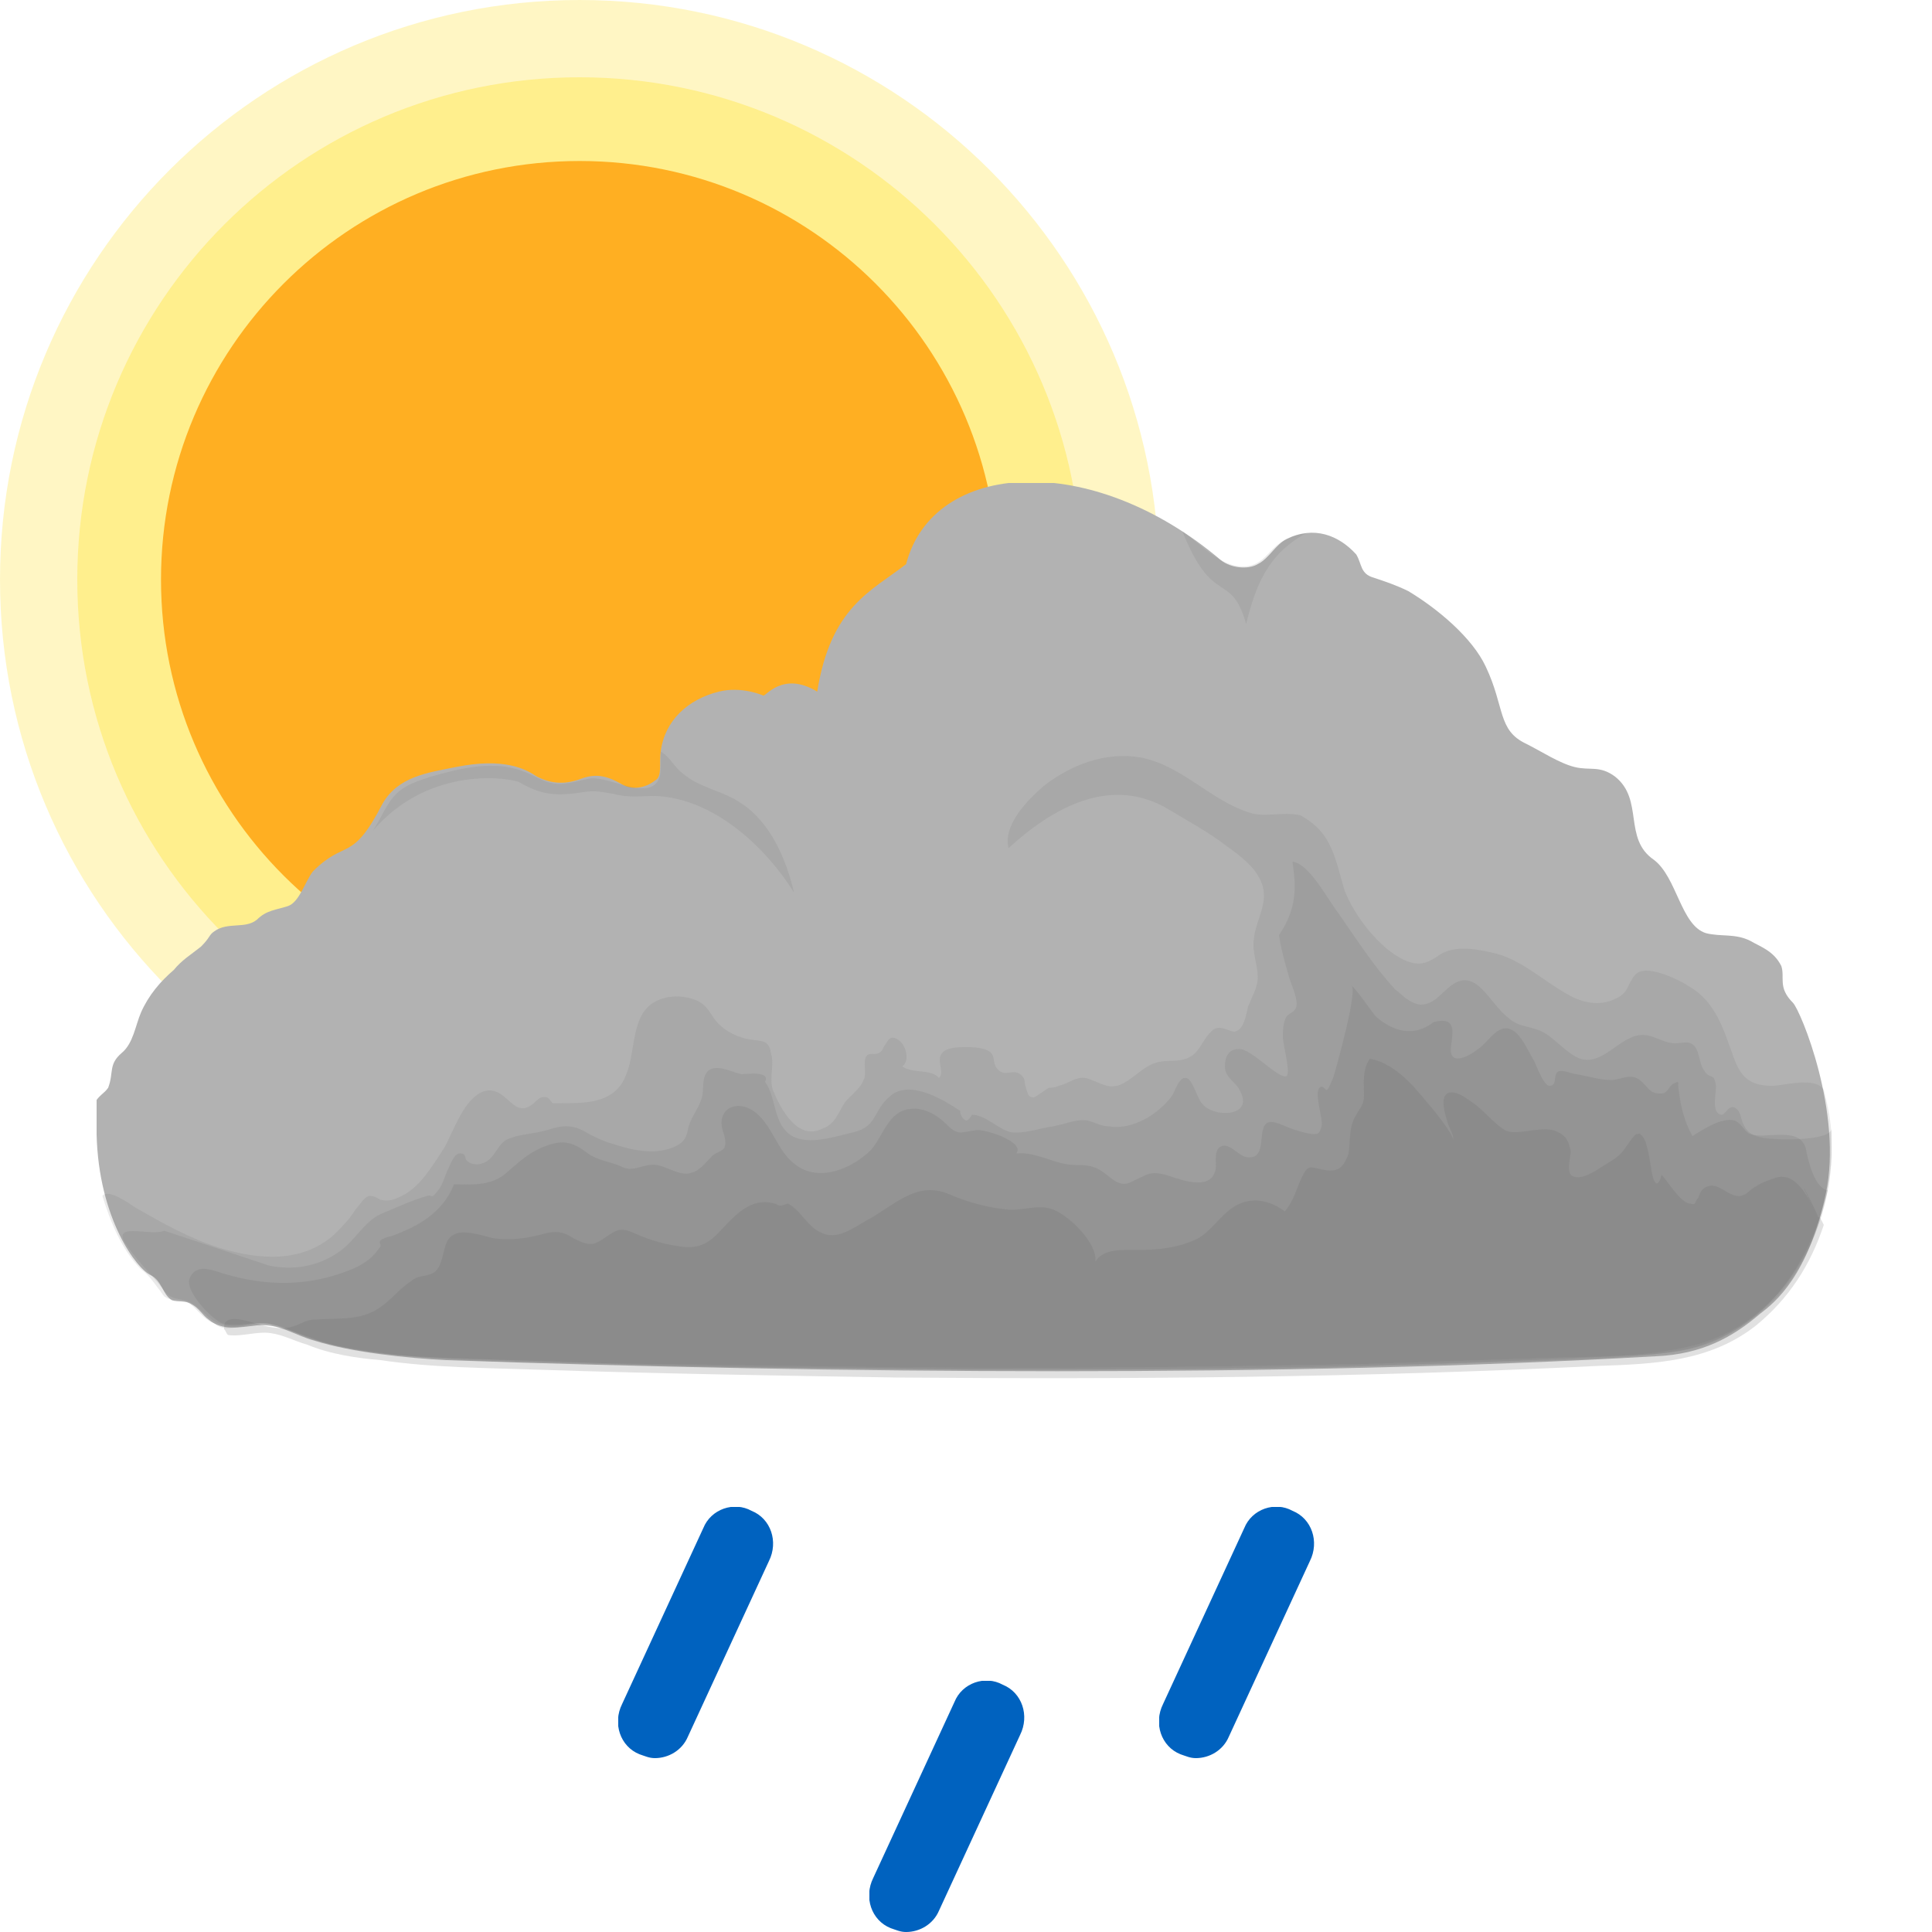
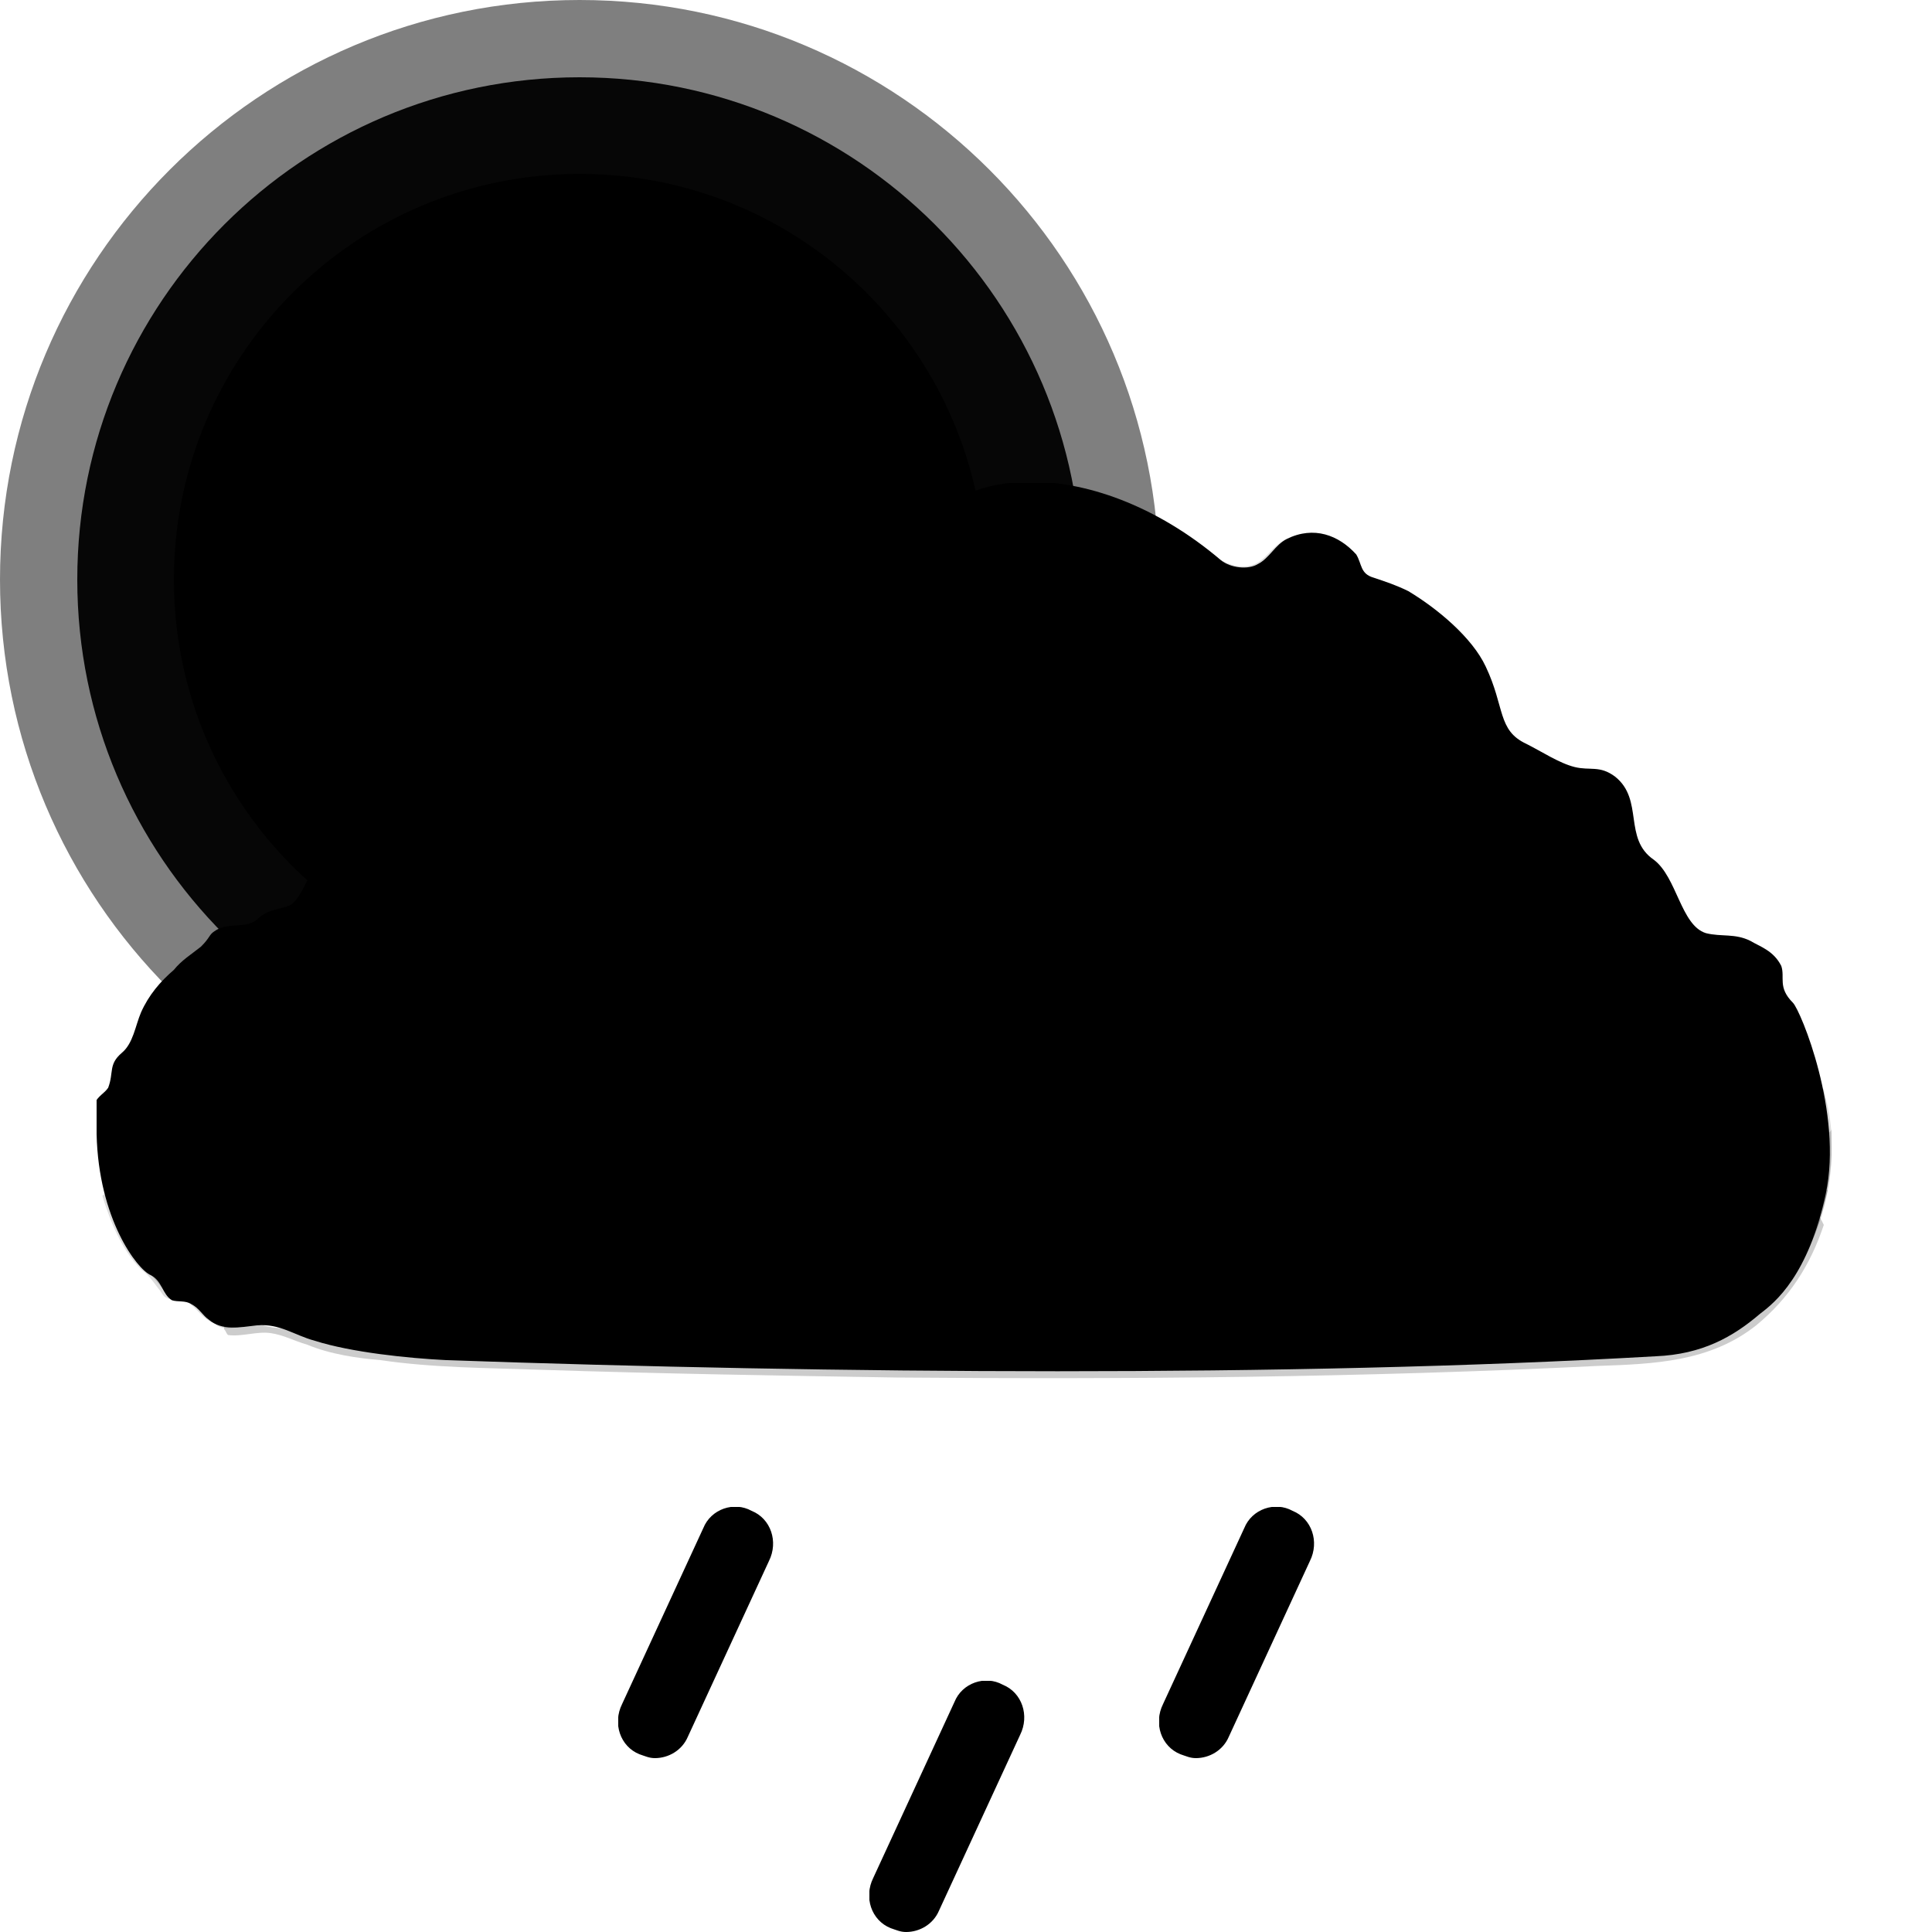
<svg xmlns="http://www.w3.org/2000/svg" xmlns:xlink="http://www.w3.org/1999/xlink" x="0" y="0" viewBox="0 0 100 100">
  <style type="text/css">
.sun-primitive {
  color: #ffee8a;
  fill: #ffaf22;
  stroke: #ffaf22;
}
.cloud3-primitive {
  color: #696969;
  fill: #b2b2b2;
}
.raindrop-primitive {
  fill: #0062bf;
}
</style>
  <symbol id="sun">
    <circle fill="currentColor" opacity="0.5" stroke-width="0" stroke-opacity="0" cx="45" cy="45" r="45" />
    <circle fill="currentColor" opacity="0.95" stroke-width="0" stroke-opacity="0" cx="45" cy="45" r="39" />
    <circle stroke-width="2" stroke-miterlimit="10" cx="45" cy="45" r="31.5" />
  </symbol>
  <symbol id="cloud">
    <path d="M87.8,26.9c-0.8-0.8-0.4-1.3-0.6-1.9c-0.4-0.8-1.1-1-1.6-1.3c-0.8-0.4-1.5-0.2-2.3-0.4 c-1.3-0.4-1.5-2.9-2.7-3.8c-1.6-1.1-0.5-3.1-2-4.3c-0.8-0.6-1.3-0.3-2.1-0.5c-0.8-0.2-1.7-0.8-2.5-1.2c-1.5-0.7-1.1-1.9-2.1-4 c-0.7-1.5-2.5-3-4-3.9c-0.6-0.3-1.2-0.5-1.8-0.7c-0.7-0.2-0.6-0.7-0.9-1.2c-0.9-1-2.2-1.5-3.6-0.8c-0.6,0.3-0.9,1-1.5,1.3 c-0.5,0.3-1.4,0.2-1.9-0.2c-6.7-5.7-14.9-5.2-16.3,0.2c-1.8,1.4-3.9,2.2-4.6,6.6c-1.8-1.1-2.7,0.3-2.8,0.2c0,0-1.1-0.5-2.3-0.2 c-1.6,0.4-2.8,1.5-3,3.1c-0.1,0.6,0.1,1.3-0.3,1.5c-0.5,0.4-1.2,0.5-1.7,0.2c-0.7-0.4-1.3-0.6-2.1-0.3c-0.8,0.3-1.5,0.3-2.3-0.1 c-0.6-0.4-1.7-1-4.2-0.5c-1.5,0.3-3,0.5-3.8,1.9c-1.6,3.1-1.9,1.8-3.6,3.5c-0.4,0.5-0.7,1.6-1.3,1.8c-0.6,0.2-1.1,0.2-1.6,0.7 c-0.6,0.5-1.5,0.1-2.2,0.6c-0.3,0.2-0.2,0.3-0.7,0.8c-0.5,0.4-1,0.7-1.4,1.2c-0.7,0.6-1.3,1.3-1.7,2.2c-0.3,0.7-0.4,1.6-1,2.1 c-0.7,0.6-0.4,1-0.7,1.8c-0.2,0.3-0.5,0.4-0.7,0.8C0,32.5,0,33.1,0,33.7c0.1,4.4,2.1,7,2.8,7.3c0.6,0.3,0.6,1,1.1,1.3 c0.3,0.1,0.7,0,1,0.2c0.4,0.2,0.6,0.6,0.9,0.8c0.7,0.6,1.6,0.4,2.5,0.3c1.2-0.1,1.9,0.5,3,0.8c1.9,0.6,4.8,0.9,6.8,1 c20.1,0.7,43.4,0.9,62.6-0.2c2.4-0.1,4-1,5.4-2.2c0.8-0.6,2.5-2,3.4-6.2S88.2,27.3,87.8,26.9z" />
    <g fill="currentColor">
      <path opacity="0.14" d="M89.8,34c0-0.9-0.2-1.8-0.4-2.6c-0.5-0.7-2-0.2-2.7-0.2c-1.7,0-1.8-1.1-2.3-2.4 c-0.4-1.1-0.9-2.1-1.9-2.7c-0.6-0.4-2.4-1.3-2.9-0.6c-0.4,0.5-0.3,0.9-1,1.2c-0.8,0.4-1.7,0.2-2.4-0.2c-1.3-0.7-2.5-1.9-4-2.2 c-0.9-0.2-2-0.4-2.8,0.2c-0.6,0.4-1,0.5-1.7,0.2c-1.3-0.6-2.6-2.3-3.1-3.6c-0.5-1.6-0.6-3-2.3-3.9c-0.9-0.2-1.7,0.1-2.5-0.1 c-2.1-0.6-3.6-2.5-5.8-2.9c-1.8-0.3-3.6,0.4-5,1.5c-0.8,0.7-2.1,2-1.8,3.2c2.3-2.1,5.3-3.8,8.3-2c1,0.6,2.1,1.2,3,1.9 c0.7,0.5,1.5,1.1,1.8,1.9c0.4,1-0.3,1.9-0.4,2.9c-0.1,0.7,0.2,1.3,0.2,2c0,0.5-0.3,1-0.5,1.5c-0.1,0.4-0.2,1.2-0.7,1.3 c-0.2,0-0.5-0.2-0.8-0.2c-0.3,0-0.4,0.2-0.6,0.4c-0.3,0.4-0.5,0.9-0.9,1.1c-0.7,0.4-1.4,0-2.2,0.5c-0.7,0.4-1.3,1.2-2.1,1 c-0.4-0.1-0.7-0.3-1.1-0.4c-0.5-0.1-0.9,0.3-1.4,0.4c-0.2,0.1-0.4,0.1-0.5,0.1c-0.2,0.1-0.7,0.5-0.8,0.5c-0.3,0-0.3-0.2-0.4-0.5 c-0.1-0.3,0-0.5-0.3-0.7c-0.4-0.3-0.8,0.2-1.2-0.3c-0.2-0.2-0.1-0.6-0.3-0.8c-0.3-0.3-1-0.3-1.3-0.3c-0.4,0-1.1,0-1.3,0.4 c-0.2,0.4,0.2,0.9-0.1,1.2c-0.4-0.5-1.3-0.2-1.9-0.6c0.4-0.3,0.2-1-0.1-1.3c-0.5-0.4-0.6-0.1-0.8,0.2c-0.1,0.1-0.1,0.3-0.3,0.4 c-0.2,0.1-0.4,0-0.6,0.1c-0.3,0.3,0,0.9-0.2,1.3c-0.2,0.5-0.7,0.8-1,1.2c-0.3,0.5-0.5,1.1-1.1,1.3c-1.3,0.7-2.2-1-2.6-2 c-0.2-0.6,0.1-1.3-0.1-1.9c-0.1-0.7-0.5-0.6-1.1-0.7c-0.6-0.1-1.2-0.4-1.6-0.8c-0.4-0.4-0.5-0.9-1.1-1.2c-0.9-0.4-2.2-0.3-2.8,0.6 c-0.7,1.1-0.4,2.7-1.2,3.8c-0.7,0.9-1.9,0.9-3,0.9c-0.2,0-0.4,0-0.5,0c-0.1-0.1-0.2-0.3-0.3-0.3c-0.4-0.1-0.5,0.2-0.8,0.4 c-1,0.7-1.3-1.1-2.5-0.7c-1,0.4-1.5,2-2,2.9c-0.6,0.9-1.2,2-2.2,2.5c-0.4,0.2-0.7,0.3-1.1,0.2c-0.2-0.1-0.3-0.2-0.6-0.2 c-0.3,0.1-0.5,0.5-0.7,0.7c-0.3,0.5-0.7,0.9-1.1,1.3c-1.7,1.5-3.9,1.3-5.9,0.7c-1.6-0.5-3-1.3-4.4-2.1c-0.3-0.2-1.4-1-1.7-0.6 c0.4,1.3,1,2.8,2,3.8c0.4,0.3,0.6,0.6,0.9,1c0.1,0.1,0.2,0.3,0.3,0.4c0.4,0.3,0.8,0.1,1.2,0.3h0c0.5,0.3,0.8,0.9,1.4,1.1 c0.5,0.5,1.5,0.1,2.1,0h0c0.2,0,0.3,0,0.5,0h0c0.1,0,0.3,0,0.4,0.1l0,0c0,0,0,0,0,0c1.2,0.3,2.3,0.9,3.5,1.1 c2.8,0.6,5.6,0.6,8.4,0.7c2.9,0.1,5.7,0.2,8.6,0.2c6.2,0.1,12.3,0.2,18.5,0.2c5.8,0,11.6-0.1,17.5-0.2c3-0.1,6-0.2,9-0.3 c2.5-0.1,5.3,0,7.8-0.6C87.3,43.6,90,38.6,89.8,34C89.8,33.6,89.8,34.3,89.8,34z" />
      <path opacity="0.16" d="M89.8,33.4c0,0.7-3,0.6-3.5,0.5c-0.6-0.1-0.9-0.3-1.1-0.8c-0.1-0.2-0.1-0.7-0.5-0.8 c-0.3,0-0.4,0.4-0.6,0.4c-0.6-0.1-0.2-1.3-0.3-1.6c-0.1-0.6-0.3-0.2-0.6-0.7C82.9,30,83,29.2,82.5,29c-0.2-0.1-0.5,0-0.8,0 c-0.5,0-0.9-0.3-1.4-0.4c-1.3-0.3-2.2,1.6-3.5,1.2c-0.6-0.2-1.3-1-1.8-1.3c-0.6-0.4-1.4-0.3-1.9-0.8c-1-0.7-1.7-2.8-3.1-1.6 c-0.5,0.4-0.8,0.9-1.5,0.9c-0.6-0.1-0.9-0.5-1.3-0.8c-1.1-1.2-2-2.6-2.9-3.9c-0.5-0.6-1.5-2.6-2.4-2.7c0.1,0.9,0.4,2.2-0.7,3.8 c0.1,0.7,0.3,1.4,0.5,2.1c0.1,0.4,0.5,1.2,0.4,1.6c-0.1,0.3-0.3,0.3-0.5,0.5c-0.2,0.3-0.2,0.8-0.2,1.1c0,0.3,0.4,1.8,0.2,2 c-0.4,0.2-1.9-1.5-2.5-1.4c-0.5,0-0.7,0.4-0.7,0.9c0,0.6,0.6,0.8,0.8,1.3c0.7,1.3-1.4,1.4-2,0.6c-0.2-0.2-0.5-1.3-0.8-1.3 c-0.4-0.1-0.6,0.8-0.8,1c-0.7,0.9-2,1.7-3.2,1.5c-0.4,0-0.7-0.2-1.1-0.3c-0.6-0.1-1.2,0.2-1.8,0.3c-0.7,0.1-1.5,0.4-2.2,0.3 c-0.7-0.2-1.3-0.9-2-0.9c-0.1,0.2-0.2,0.3-0.3,0.3c-0.2-0.1-0.3-0.3-0.3-0.5c-0.9-0.6-2.7-1.7-3.7-0.7c-0.8,0.7-0.6,1.5-1.8,1.8 c-0.9,0.2-2.3,0.7-3.2,0.2c-1-0.6-0.8-2-1.4-2.8c0.3-0.6-1-0.4-1.2-0.4c-0.5-0.1-1-0.4-1.5-0.3c-0.7,0.2-0.4,1.1-0.6,1.6 c-0.2,0.6-0.6,1-0.7,1.6c-0.1,0.5-0.3,0.7-0.8,0.9c-1,0.4-2.2,0.1-3.1-0.2c-0.4-0.1-0.8-0.3-1.2-0.5c-0.8-0.5-1.3-0.5-2.2-0.2 c-0.7,0.2-1.5,0.2-2.1,0.5c-0.5,0.3-0.6,1-1.2,1.2c-0.2,0.1-0.6,0.1-0.8-0.1c-0.2-0.1,0-0.4-0.4-0.4c-0.3,0-0.5,0.6-0.6,0.8 c-0.2,0.4-0.3,0.9-0.6,1.2c-0.3,0.4-0.2,0.1-0.5,0.2c-0.7,0.2-1.6,0.6-2.3,0.9c-0.8,0.3-1.3,1.2-2,1.8c-1.1,0.9-2.5,1.2-3.9,0.9 c-1.8-0.6-3.6-1.2-5.4-1.8C2.9,39,1,38.3,1.4,39.2c0.6,1,1.4,1.7,2.1,2.6c0.4,0.6,0.9,0.3,1.5,0.7c0.6,0.4,0.9,1,1.7,1.1 c0.6,0.1,1.3-0.1,1.9-0.1c0.8,0,1.5,0.4,2.2,0.7c1.4,0.5,3,0.7,4.5,0.9c3.4,0.4,6.9,0.4,10.3,0.5c3.5,0.1,7.1,0.2,10.6,0.2 c14.2,0.2,28.4,0.1,42.5-0.6c1.7-0.1,3.5-0.1,5.1-0.8c1.1-0.5,2.1-1.2,3-2.1c1.9-1.9,2.9-4.9,3-7.5C89.8,34.3,89.8,33.9,89.8,33.4z  M83.2,31.3C83.2,31.3,83.2,31.3,83.2,31.3L83.2,31.3C83.2,31.3,83.2,31.3,83.2,31.3z" />
      <path opacity="0.18" d="M88.5,34.6c-0.2-1.4-2.1-0.6-2.9-0.9c-0.3-0.1-0.4-0.5-0.8-0.7c-0.7-0.2-1.7,0.5-2.2,0.8 c-0.4-0.7-0.6-1.5-0.7-2.3c-0.1-0.5,0.1-0.6-0.3-0.4c-0.2,0.1-0.3,0.5-0.6,0.5c-0.2,0-0.3,0-0.5-0.1c-0.3-0.2-0.5-0.6-0.8-0.7 c-0.4-0.2-0.9,0.1-1.3,0.1c-0.6,0-1.2-0.2-1.8-0.3c-0.2,0-0.8-0.3-1-0.1c-0.2,0.2,0,0.7-0.4,0.7c-0.3,0-0.7-1.1-0.8-1.3 c-0.3-0.5-0.6-1.2-1-1.5c-0.8-0.6-1.3,0.5-1.9,0.9c-0.5,0.4-1.5,0.9-1.4-0.1c0.1-0.8,0.3-1.6-0.9-1.3c-1,0.8-2.1,0.5-3-0.3 c-0.1-0.1-1.2-1.7-1.3-1.6c0.5-0.1-0.8,4.5-0.9,4.8c-0.1,0.2-0.2,0.5-0.3,0.6c-0.1,0.1-0.2-0.3-0.4-0.1c-0.3,0.3,0.2,1.6,0.1,2 c-0.1,0.3-0.1,0.4-0.4,0.4c-0.2,0-0.6-0.1-0.9-0.2c-0.4-0.1-0.7-0.3-1.1-0.4c-1.2-0.3-0.2,1.9-1.4,1.8c-0.5,0-1-0.9-1.5-0.5 c-0.3,0.3-0.1,0.9-0.2,1.2c-0.3,1.1-1.9,0.4-2.6,0.2c-0.8-0.2-0.9,0-1.6,0.3c-0.5,0.3-0.8,0.2-1.3-0.2c-0.6-0.5-0.9-0.6-1.7-0.6 c-1.1,0-2-0.7-3.1-0.6c0.5-0.6-1.7-1.3-2.1-1.2c-0.8,0.1-0.9,0.3-1.5-0.3c-0.5-0.5-1.2-0.9-1.9-0.8c-1.1,0.1-1.4,1.4-2,2.1 c-1,1-2.7,1.7-3.9,0.8c-1-0.7-1.2-2.1-2.2-2.8c-0.9-0.6-1.9-0.1-1.6,1c0.1,0.3,0.2,0.6,0.1,0.9c-0.1,0.2-0.6,0.3-0.7,0.5 c-0.3,0.3-0.6,0.7-1,0.8c-0.6,0.2-1.2-0.3-1.8-0.4c-0.7-0.1-1.2,0.4-1.8,0.1c-0.6-0.3-1.3-0.3-1.9-0.8c-0.7-0.5-1.2-0.6-2-0.3 c-0.9,0.3-1.5,0.9-2.2,1.5c-0.8,0.6-1.7,0.5-2.6,0.5c-0.6,1.5-1.9,2.2-3.3,2.7c-0.1,0-0.4,0.1-0.5,0.2c-0.1,0.1,0,0.2,0,0.3 c-0.4,0.6-0.8,0.9-1.5,1.2c-2.2,0.9-4.4,0.9-6.7,0.2c-0.6-0.2-1.4-0.5-1.7,0.3c-0.2,0.7,1.2,2.1,1.7,2.3c0.8,0.2,1.5-0.1,2.3,0 c0.8,0.1,1.5,0.5,2.2,0.7c2.2,0.9,5.1,1,7.5,1.1c2.9,0.1,5.9,0.2,8.8,0.3c6,0.2,12,0.2,18,0.3c6,0,12.1,0,18.1-0.1 c3.1-0.1,6.2-0.2,9.2-0.3c2.9-0.1,5.9-0.1,8.8-0.5c4.6-0.6,7.2-4.2,8.2-8.4C89.3,36.6,88.8,36.1,88.5,34.6z" />
      <path opacity="0.14" d="M59.5,7.3c0.5-2,1.1-3.6,3.1-4.7c-0.7,0.1-1.2,0.3-1.7,0.8c-0.4,0.4-0.7,0.8-1.3,0.9 c-1.3,0.2-2.4-1.1-3.4-1.8C57.8,6.5,58.7,4.5,59.5,7.3C60,5.3,58.7,4.5,59.5,7.3z" />
      <path opacity="0.14" d="M21.9,15.5c1.2,0.7,2,0.7,3.3,0.5c0.6-0.1,1,0,1.6,0.1c0.7,0.2,1.4,0.1,2.1,0.1 c3,0.1,5.7,2.6,7.2,5c-0.4-1.7-1.2-3.6-2.7-4.6c-1-0.7-2.2-0.8-3.1-1.6c-0.4-0.3-0.6-0.8-1.1-1.1c0,0.1,0,0.1,0,0.2 c0,0.2,0,0.4,0,0.6c0,2.2-2.6,0.4-3.7,0.6c-1,0.2-1.6,0.5-2.6,0c-0.4-0.2-0.8-0.4-1.2-0.5c-1.4-0.4-3,0-4.4,0.4 c-0.6,0.2-1.3,0.4-1.8,0.9c-0.5,0.5-0.8,1.3-1.2,1.9C17.3,14.5,21.6,15.3,21.9,15.5z" />
      <path opacity="0.2" d="M89.1,38c-0.4-0.8-1.1-2.5-2.3-2c-0.3,0.1-0.6,0.2-0.9,0.4c-0.4,0.2-0.4,0.4-0.8,0.5 c-0.6,0.1-1.1-0.7-1.7-0.5c-0.3,0.1-0.4,0.3-0.5,0.6c-0.2,0.2-0.1,0.4-0.4,0.3c-0.5,0-1.2-1.2-1.5-1.5c-0.2,0.8-0.4,0.4-0.5-0.1 c-0.1-0.5-0.2-1.6-0.5-1.9c-0.2-0.2-0.1-0.1-0.3-0.1c-0.2,0.1-0.6,0.8-0.8,1c-0.3,0.3-0.7,0.5-1,0.7c-0.3,0.2-1.2,0.8-1.6,0.4 c-0.2-0.3,0-0.9,0-1.2c-0.1-0.6-0.3-0.9-0.9-1.1c-0.8-0.2-1.9,0.3-2.5,0c-0.5-0.3-1-0.9-1.5-1.3c-0.3-0.2-1.2-1-1.6-0.5 c-0.2,0.3,0,1,0.1,1.3c0,0.2,0.4,0.8,0.3,1c0.1-0.2-1.1-1.7-1.3-1.9c-0.8-1-1.8-2.1-3-2.3c-0.4,0.6-0.3,1.2-0.3,1.9 c0,0.5-0.2,0.6-0.4,1c-0.4,0.6-0.3,1.4-0.4,2c-0.3,0.9-0.7,1-1.5,0.8c-0.5-0.1-0.6-0.2-0.9,0.4c-0.3,0.6-0.4,1.2-0.9,1.8 c-0.8-0.6-1.8-0.8-2.7-0.2c-0.7,0.5-1.1,1.2-1.8,1.6c-1,0.5-2.1,0.6-3.2,0.6c-0.6,0-1.7-0.1-2.1,0.6c0.1-1-1.4-2.4-2.2-2.7 c-0.8-0.3-1.6,0.1-2.4,0c-1-0.1-2.1-0.4-3-0.8c-1.7-0.7-2.8,0.6-4.3,1.4c-0.7,0.4-1.5,1-2.3,0.6c-0.7-0.3-1-1.1-1.7-1.5 c-0.1,0-0.3,0.1-0.4,0.1c-0.2,0-0.2-0.1-0.3-0.1c-0.7-0.2-1.3,0-1.9,0.5c-1.1,0.9-1.4,2-3.1,1.7c-0.7-0.1-1.4-0.3-2.1-0.6 c-0.7-0.3-0.9-0.4-1.6,0.1c-0.7,0.5-0.9,0.5-1.7,0.1c-0.6-0.4-1-0.4-1.7-0.2c-0.8,0.2-1.5,0.3-2.4,0.2c-0.5-0.1-1.6-0.5-2.1-0.2 c-0.7,0.3-0.4,1.6-1.1,2c-0.4,0.2-0.8,0.1-1.1,0.4c-0.5,0.3-0.9,0.8-1.4,1.2c-1.1,0.9-2.2,0.7-3.6,0.8c-0.5,0-0.8,0.3-1.3,0.4 c-0.5,0.1-1,0-1.4-0.1c-0.5-0.1-2.1-0.8-2,0.2c0.1,0.1,0.1,0.2,0.2,0.3c0.7,0.1,1.5-0.2,2.2-0.1c0.7,0.1,1.2,0.4,1.9,0.6 c1.2,0.5,2.6,0.7,3.8,0.8c2.7,0.4,5.5,0.4,8.3,0.5c6.1,0.2,12.2,0.3,18.4,0.4c12.1,0.1,24.2,0,36.3-0.6c2.9-0.1,5.8-0.2,8.2-2.1 c1.7-1.4,2.8-3.1,3.5-5.2C89.2,38,89.2,38,89.1,38C87.4,34.6,89.2,38,89.1,38z" />
    </g>
  </symbol>
  <symbol id="raindrop">
    <path d="M1.9,13c-0.3,0-0.5-0.1-0.8-0.2c-1-0.4-1.4-1.6-0.9-2.6l4.2-9.1c0.4-1,1.6-1.4,2.5-0.9c1,0.4,1.4,1.6,0.9,2.6l-4.2,9.1 C3.3,12.6,2.6,13,1.9,13z" />
  </symbol>
-   <use xlink:href="#sun" class="sun-primitive" x="0" y="0" width="100" height="100" transform="translate(0,0) scale(0.6666667,0.6666667)" />
-   <use xlink:href="#cloud" class="cloud3-primitive" x="0" y="0" width="100" height="100" transform="translate(5,25) scale(1,1)" />
-   <use xlink:href="#raindrop" class="raindrop-primitive" x="0" y="0" width="100" height="100" transform="translate(32,78) scale(1,1)" />
-   <use xlink:href="#raindrop" class="raindrop-primitive" x="0" y="0" width="100" height="100" transform="translate(45,87) scale(1,1)" />
-   <use xlink:href="#raindrop" class="raindrop-primitive" x="0" y="0" width="100" height="100" transform="translate(60,78) scale(1,1)" />
+   <use xlink:href="#sun" class="undefined" x="0" y="0" width="100" height="100" transform="translate(0,0) scale(0.6666667,0.6666667)" />
+   <use xlink:href="#cloud" class="undefined" x="0" y="0" width="100" height="100" transform="translate(5,25) scale(1,1)" />
+   <use xlink:href="#raindrop" class="undefined" x="0" y="0" width="100" height="100" transform="translate(32,78) scale(1,1)" />
+   <use xlink:href="#raindrop" class="undefined" x="0" y="0" width="100" height="100" transform="translate(45,87) scale(1,1)" />
+   <use xlink:href="#raindrop" class="undefined" x="0" y="0" width="100" height="100" transform="translate(60,78) scale(1,1)" />
</svg>
